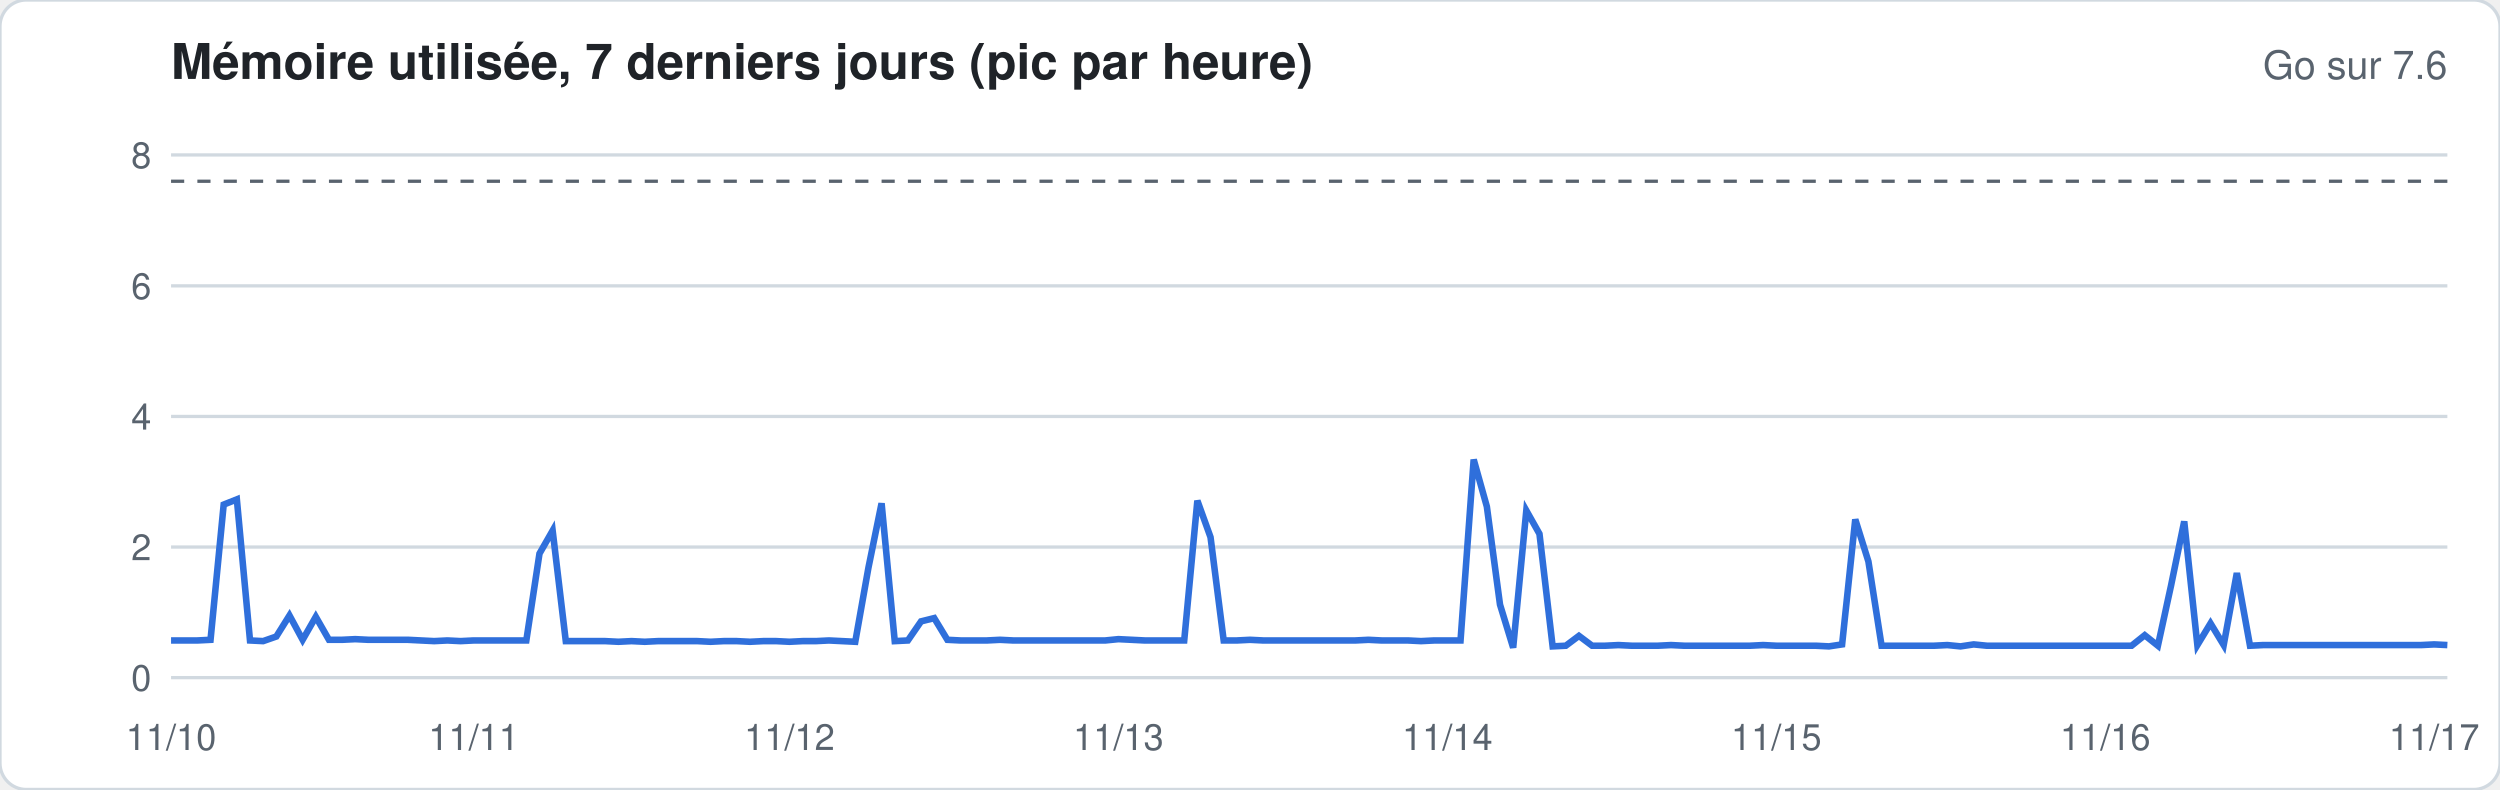
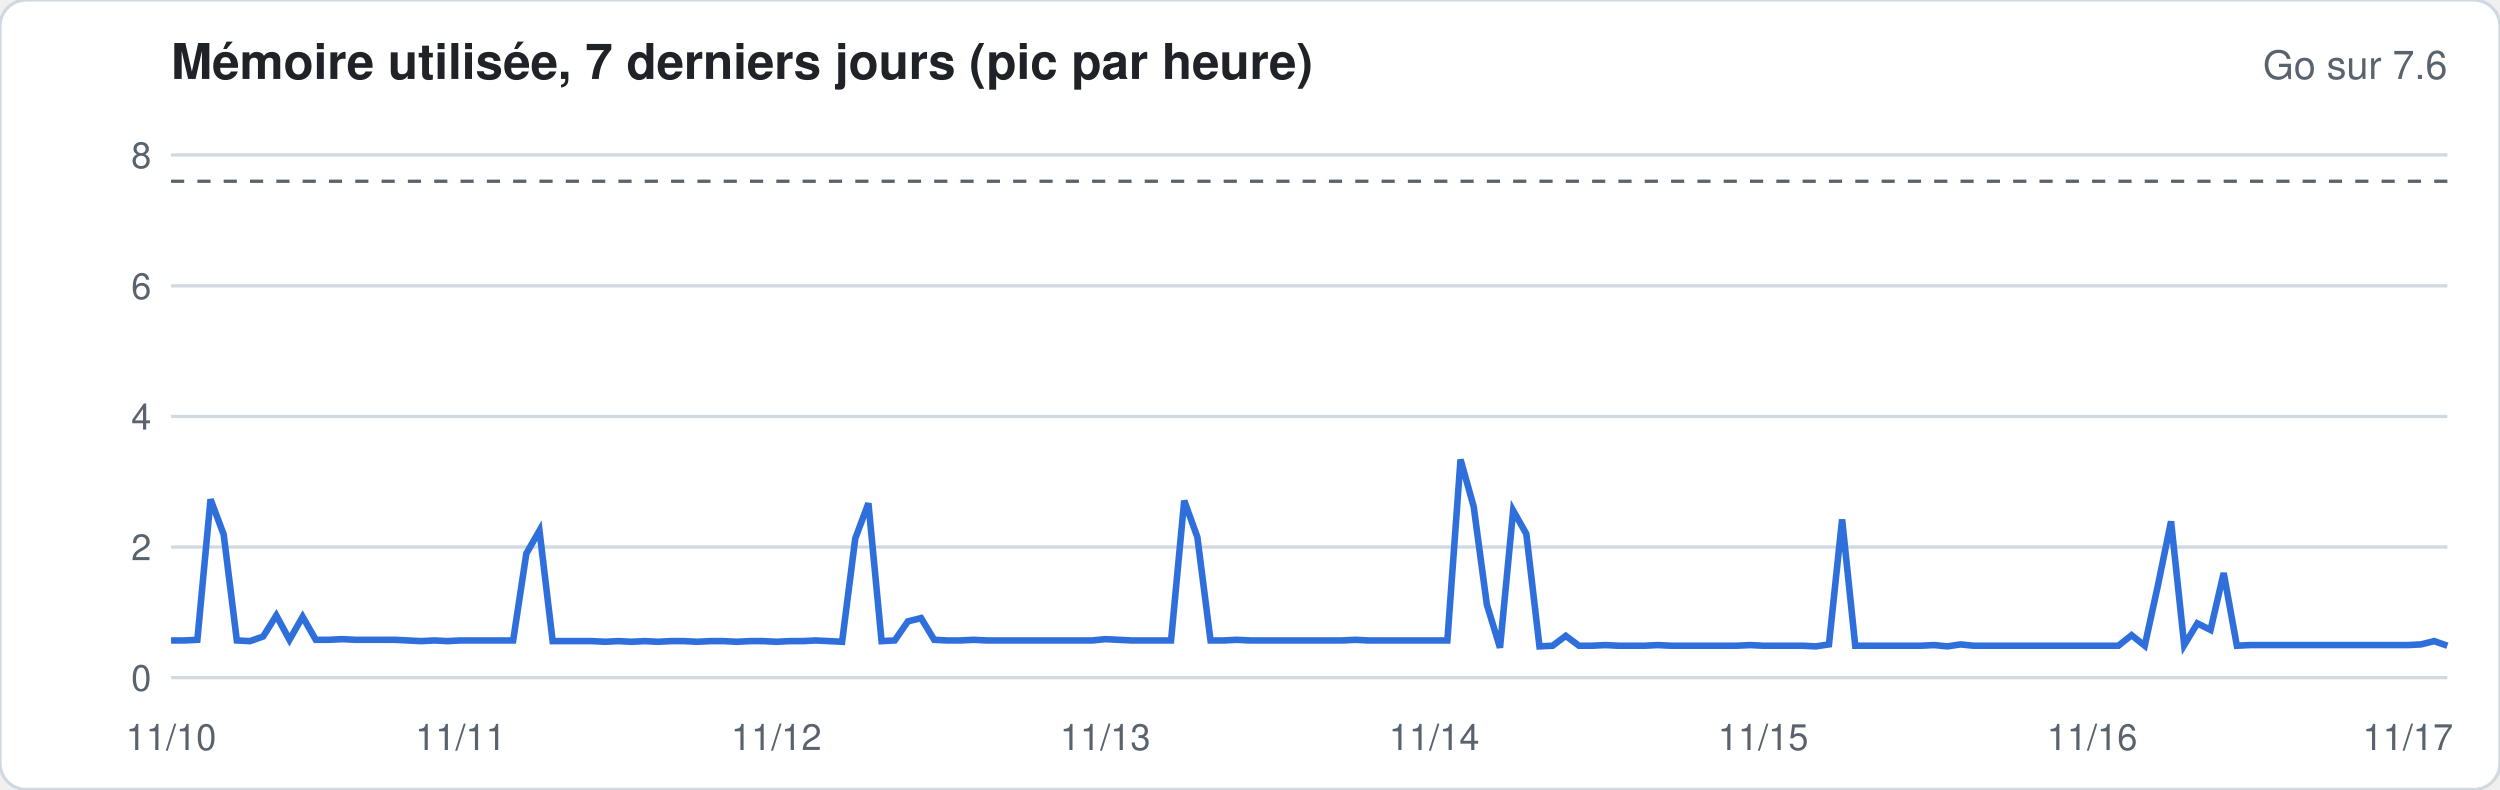
<svg xmlns="http://www.w3.org/2000/svg" width="760" height="240" viewBox="0 0 760 240" font-family="-apple-system,Segoe UI,Helvetica,Arial,sans-serif">
  <rect width="760" height="240" rx="8" fill="#ffffff" stroke="#d1d9e0" />
  <text x="52" y="24" font-size="15" font-weight="600" fill="#1f2328">Mémoire utilisée, 7 derniers jours (pic par heure)</text>
  <text x="744" y="24" font-size="12" fill="#59636e" text-anchor="end">Go sur 7.6</text>
  <line x1="52" x2="744" y1="206.0" y2="206.0" stroke="#d1d9e0" stroke-width="1" />
  <text x="46" y="210.0" font-size="11" fill="#59636e" text-anchor="end">0</text>
  <line x1="52" x2="744" y1="166.3" y2="166.3" stroke="#d1d9e0" stroke-width="1" />
  <text x="46" y="170.3" font-size="11" fill="#59636e" text-anchor="end">2</text>
  <line x1="52" x2="744" y1="126.6" y2="126.6" stroke="#d1d9e0" stroke-width="1" />
  <text x="46" y="130.6" font-size="11" fill="#59636e" text-anchor="end">4</text>
  <line x1="52" x2="744" y1="86.9" y2="86.9" stroke="#d1d9e0" stroke-width="1" />
  <text x="46" y="90.9" font-size="11" fill="#59636e" text-anchor="end">6</text>
  <line x1="52" x2="744" y1="47.1" y2="47.1" stroke="#d1d9e0" stroke-width="1" />
  <text x="46" y="51.1" font-size="11" fill="#59636e" text-anchor="end">8</text>
  <line x1="52" x2="744" y1="55.1" y2="55.1" stroke="#59636e" stroke-dasharray="4 4" />
-   <polyline fill="none" stroke="#2f6fdb" stroke-width="2" points="52.0,194.7 56.0,194.7 60.0,194.7 64.0,194.5 68.0,153.4 72.0,151.8 76.0,194.7 80.0,194.9 84.0,193.5 88.0,187.1 92.0,194.5 96.0,187.5 100.0,194.5 104.0,194.5 108.0,194.3 112.0,194.5 116.0,194.5 120.0,194.5 124.0,194.5 128.0,194.7 132.0,194.9 136.0,194.7 140.0,194.9 144.0,194.7 148.0,194.7 152.0,194.7 156.0,194.7 160.0,194.7 164.0,168.3 168.0,161.3 172.0,194.9 176.0,194.9 180.0,194.9 184.0,194.9 188.0,195.1 192.0,194.9 196.0,195.1 200.0,194.9 204.0,194.9 208.0,194.9 212.0,194.9 216.0,195.1 220.0,194.9 224.0,194.9 228.0,195.1 232.0,194.9 236.0,194.9 240.0,195.1 244.0,194.9 248.0,194.9 252.0,194.7 256.0,194.9 260.0,195.1 264.0,172.6 268.0,153.0 272.0,194.9 276.0,194.7 280.0,188.9 284.0,187.9 288.0,194.5 292.0,194.7 296.0,194.7 300.0,194.7 304.0,194.5 308.0,194.7 312.0,194.7 316.0,194.7 320.0,194.7 324.0,194.7 328.0,194.7 332.0,194.7 336.0,194.7 340.0,194.3 344.0,194.5 348.0,194.7 352.0,194.7 356.0,194.7 360.0,194.7 364.0,152.2 368.0,163.3 372.0,194.7 376.0,194.7 380.0,194.5 384.0,194.7 388.0,194.7 392.0,194.7 396.0,194.7 400.0,194.7 404.0,194.7 408.0,194.7 412.0,194.7 416.0,194.5 420.0,194.7 424.0,194.7 428.0,194.7 432.0,194.9 436.0,194.7 440.0,194.7 444.0,194.7 448.0,139.7 452.0,154.0 456.0,183.8 460.0,196.9 464.0,155.2 468.0,162.3 472.0,196.5 476.0,196.3 480.0,193.3 484.0,196.3 488.0,196.3 492.0,196.1 496.0,196.3 500.0,196.3 504.0,196.3 508.0,196.1 512.0,196.3 516.0,196.3 520.0,196.3 524.0,196.3 528.0,196.3 532.0,196.3 536.0,196.1 540.0,196.3 544.0,196.3 548.0,196.3 552.0,196.3 556.0,196.5 560.0,195.9 564.0,157.9 568.0,170.7 572.0,196.3 576.0,196.3 580.0,196.3 584.0,196.3 588.0,196.3 592.0,196.1 596.0,196.5 600.0,195.9 604.0,196.3 608.0,196.3 612.0,196.3 616.0,196.3 620.0,196.3 624.0,196.3 628.0,196.3 632.0,196.3 636.0,196.3 640.0,196.3 644.0,196.3 648.0,196.3 652.0,193.1 656.0,196.3 660.0,178.0 664.0,158.5 668.0,196.1 672.0,189.5 676.0,196.1 680.0,174.2 684.0,196.3 688.0,196.1 692.0,196.1 696.0,196.1 700.0,196.1 704.0,196.1 708.0,196.1 712.0,196.1 716.0,196.1 720.0,196.1 724.0,196.1 728.0,196.1 732.0,196.1 736.0,196.1 740.0,195.9 744.0,196.1" />
+   <polyline fill="none" stroke="#2f6fdb" stroke-width="2" points="52.0,194.7 56.0,194.7 60.0,194.5 64.0,151.8 68.0,162.5 72.0,194.7 76.0,194.9 80.0,193.5 84.0,187.1 88.0,194.5 92.0,187.5 96.0,194.5 100.0,194.5 104.0,194.3 108.0,194.5 112.0,194.5 116.0,194.5 120.0,194.5 124.0,194.7 128.0,194.9 132.0,194.7 136.0,194.9 140.0,194.7 144.0,194.7 148.0,194.7 152.0,194.7 156.0,194.7 160.0,168.3 164.0,161.3 168.0,194.9 172.0,194.9 176.0,194.9 180.0,194.9 184.0,195.1 188.0,194.9 192.0,195.1 196.0,194.9 200.0,195.1 204.0,194.9 208.0,194.9 212.0,195.1 216.0,194.9 220.0,194.9 224.0,195.1 228.0,194.9 232.0,194.9 236.0,195.1 240.0,194.9 244.0,194.9 248.0,194.7 252.0,194.9 256.0,195.1 260.0,163.7 264.0,153.0 268.0,194.9 272.0,194.7 276.0,188.9 280.0,187.9 284.0,194.5 288.0,194.7 292.0,194.7 296.0,194.5 300.0,194.7 304.0,194.7 308.0,194.7 312.0,194.7 316.0,194.7 320.0,194.7 324.0,194.7 328.0,194.7 332.0,194.7 336.0,194.3 340.0,194.5 344.0,194.7 348.0,194.7 352.0,194.7 356.0,194.7 360.0,152.2 364.0,163.3 368.0,194.7 372.0,194.7 376.0,194.5 380.0,194.7 384.0,194.7 388.0,194.7 392.0,194.7 396.0,194.7 400.0,194.7 404.0,194.7 408.0,194.7 412.0,194.5 416.0,194.7 420.0,194.7 424.0,194.7 428.0,194.7 432.0,194.7 436.0,194.7 440.0,194.7 444.0,139.7 448.0,154.0 452.0,183.8 456.0,196.9 460.0,155.2 464.0,162.3 468.0,196.5 472.0,196.3 476.0,193.3 480.0,196.3 484.0,196.3 488.0,196.1 492.0,196.3 496.0,196.3 500.0,196.3 504.0,196.1 508.0,196.3 512.0,196.3 516.0,196.3 520.0,196.3 524.0,196.3 528.0,196.3 532.0,196.1 536.0,196.3 540.0,196.3 544.0,196.3 548.0,196.3 552.0,196.5 556.0,195.9 560.0,157.9 564.0,196.3 568.0,196.3 572.0,196.3 576.0,196.3 580.0,196.3 584.0,196.3 588.0,196.1 592.0,196.5 596.0,195.9 600.0,196.3 604.0,196.3 608.0,196.3 612.0,196.3 616.0,196.3 620.0,196.3 624.0,196.3 628.0,196.3 632.0,196.3 636.0,196.3 640.0,196.3 644.0,196.3 648.0,193.1 652.0,196.3 656.0,178.0 660.0,158.5 664.0,196.1 668.0,189.5 672.0,191.5 676.0,174.2 680.0,196.3 684.0,196.1 688.0,196.1 692.0,196.1 696.0,196.1 700.0,196.1 704.0,196.1 708.0,196.1 712.0,196.1 716.0,196.1 720.0,196.1 724.0,196.1 728.0,196.1 732.0,196.1 736.0,195.9 740.0,194.9 744.0,196.3" />
  <text x="52.0" y="228" font-size="11" fill="#59636e" text-anchor="middle">11/10</text>
-   <text x="144.0" y="228" font-size="11" fill="#59636e" text-anchor="middle">11/11</text>
-   <text x="240.0" y="228" font-size="11" fill="#59636e" text-anchor="middle">11/12</text>
-   <text x="340.0" y="228" font-size="11" fill="#59636e" text-anchor="middle">11/13</text>
-   <text x="440.0" y="228" font-size="11" fill="#59636e" text-anchor="middle">11/14</text>
-   <text x="540.0" y="228" font-size="11" fill="#59636e" text-anchor="middle">11/15</text>
-   <text x="640.0" y="228" font-size="11" fill="#59636e" text-anchor="middle">11/16</text>
-   <text x="740.0" y="228" font-size="11" fill="#59636e" text-anchor="middle">11/17</text>
+   <text x="140.0" y="228" font-size="11" fill="#59636e" text-anchor="middle">11/11</text>
+   <text x="236.0" y="228" font-size="11" fill="#59636e" text-anchor="middle">11/12</text>
+   <text x="336.0" y="228" font-size="11" fill="#59636e" text-anchor="middle">11/13</text>
+   <text x="436.0" y="228" font-size="11" fill="#59636e" text-anchor="middle">11/14</text>
+   <text x="536.0" y="228" font-size="11" fill="#59636e" text-anchor="middle">11/15</text>
+   <text x="636.0" y="228" font-size="11" fill="#59636e" text-anchor="middle">11/16</text>
+   <text x="732.0" y="228" font-size="11" fill="#59636e" text-anchor="middle">11/17</text>
</svg>
